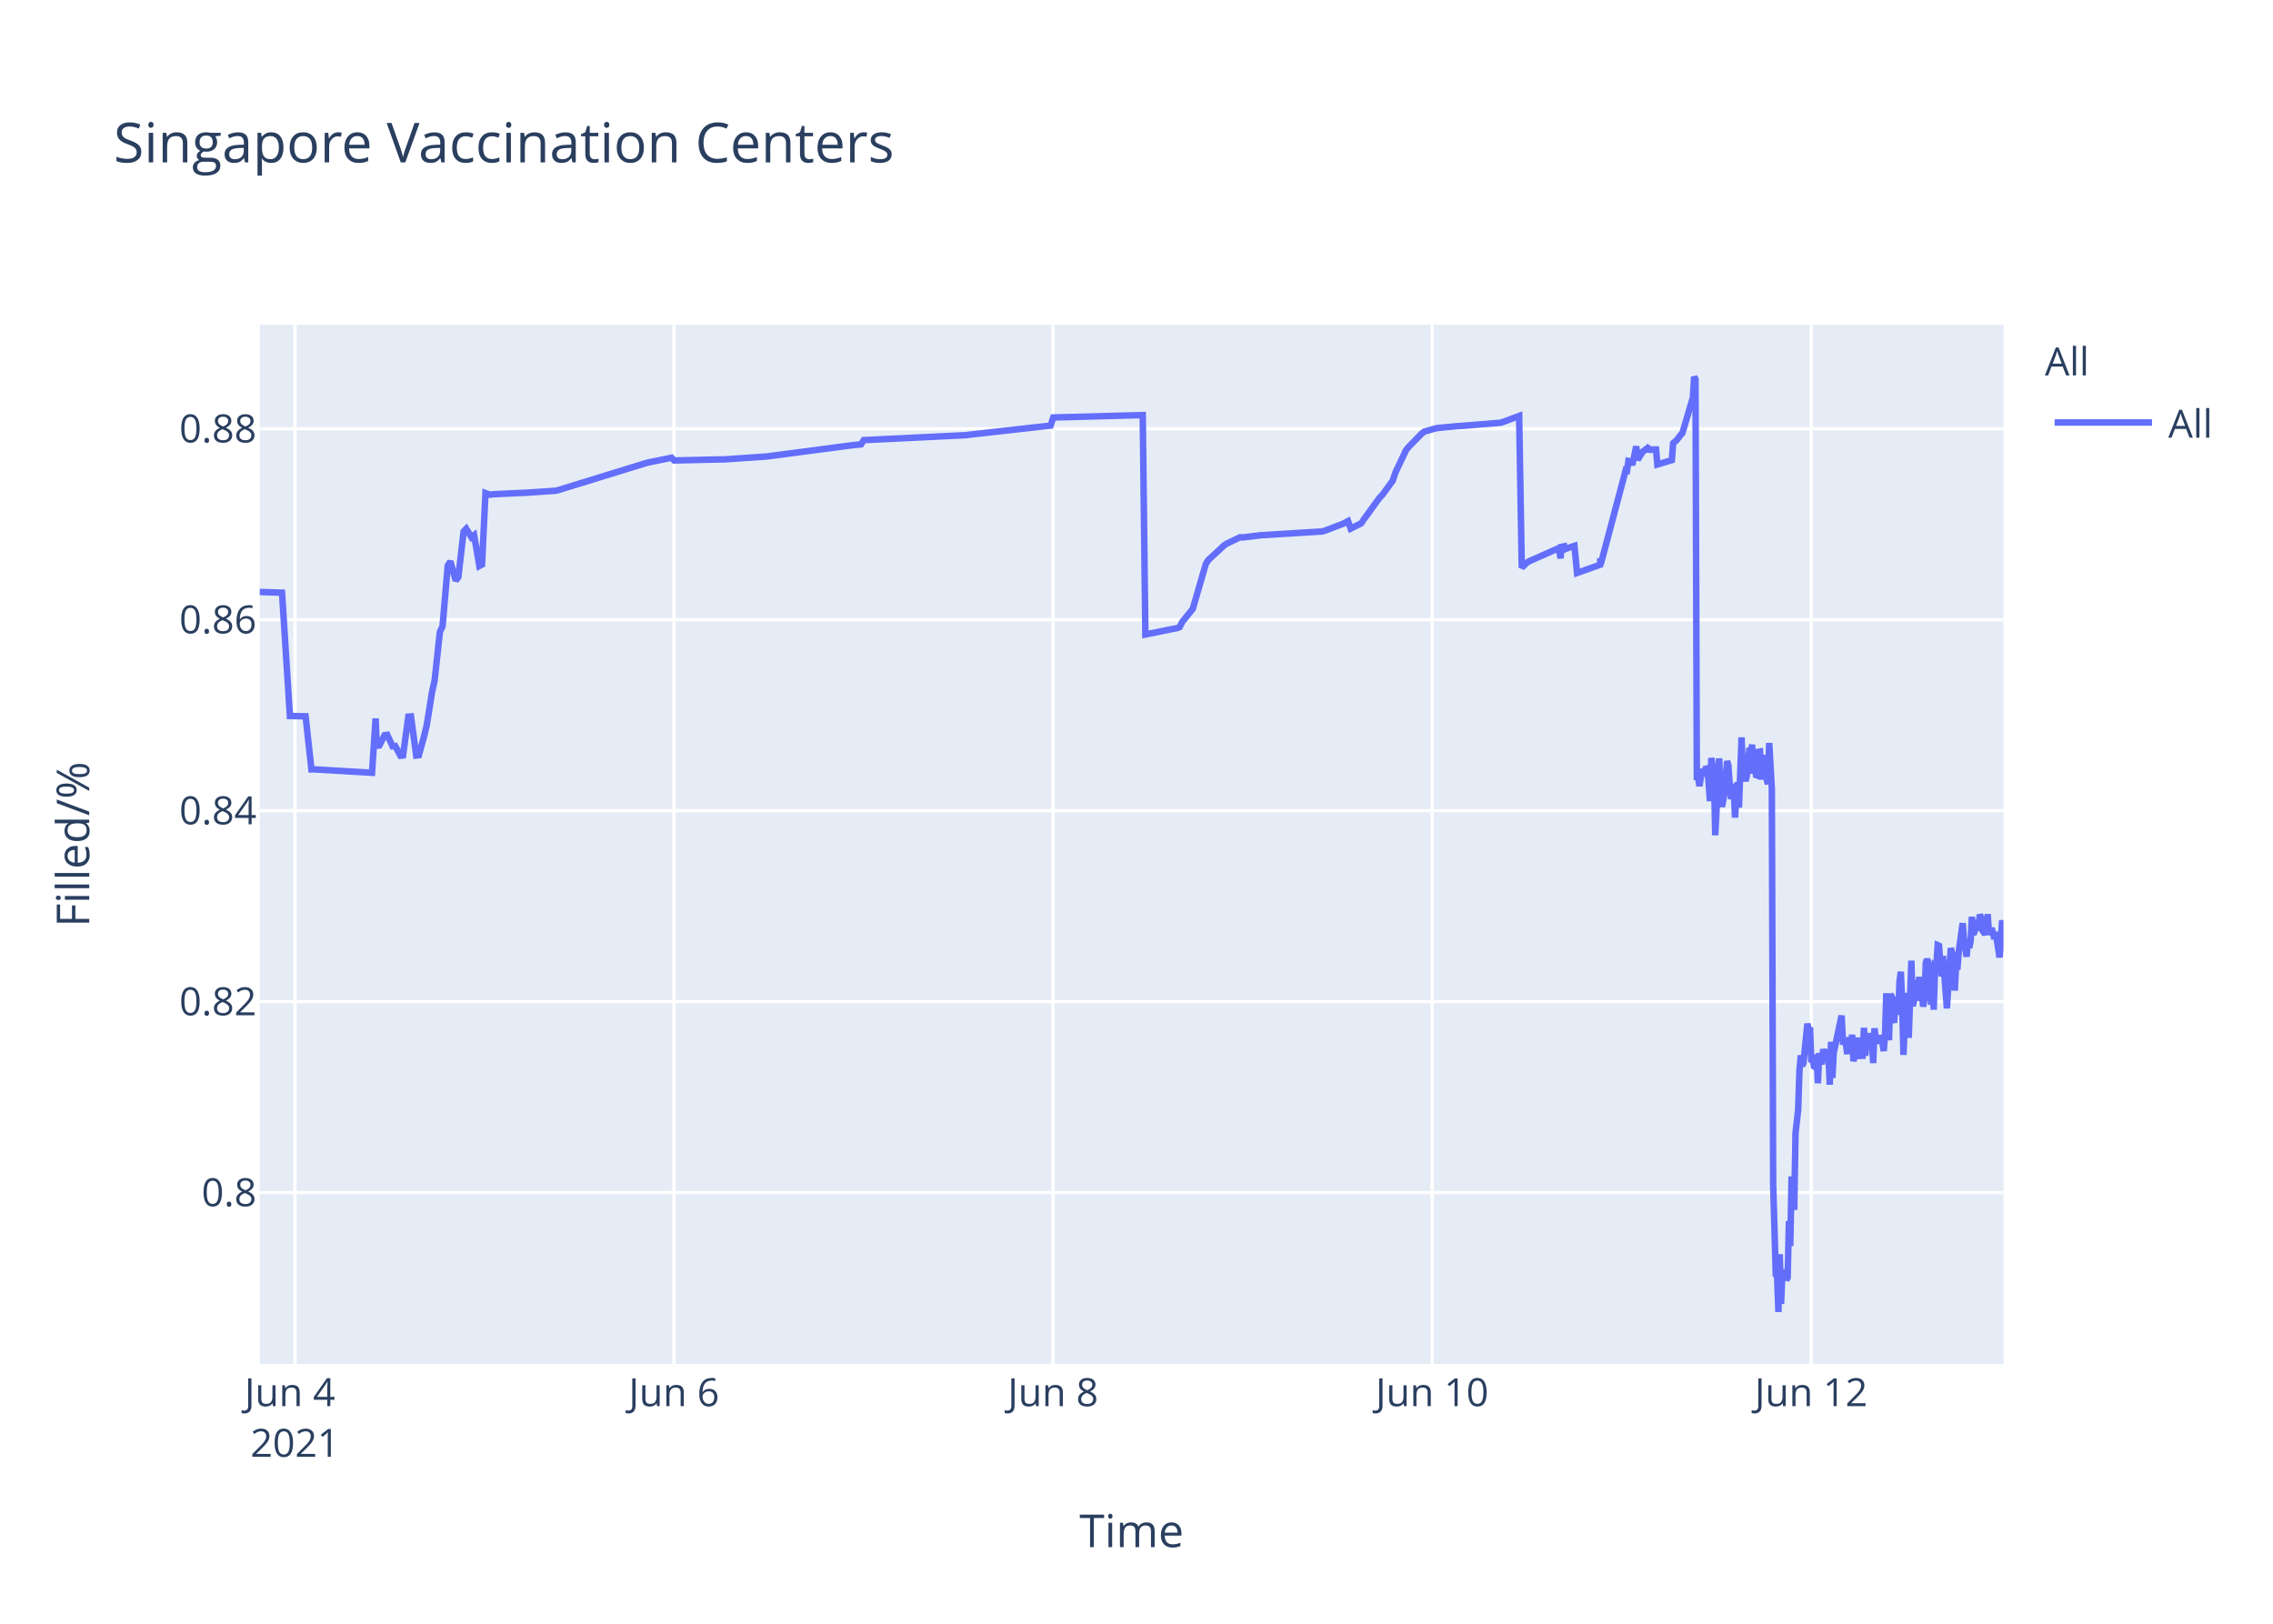
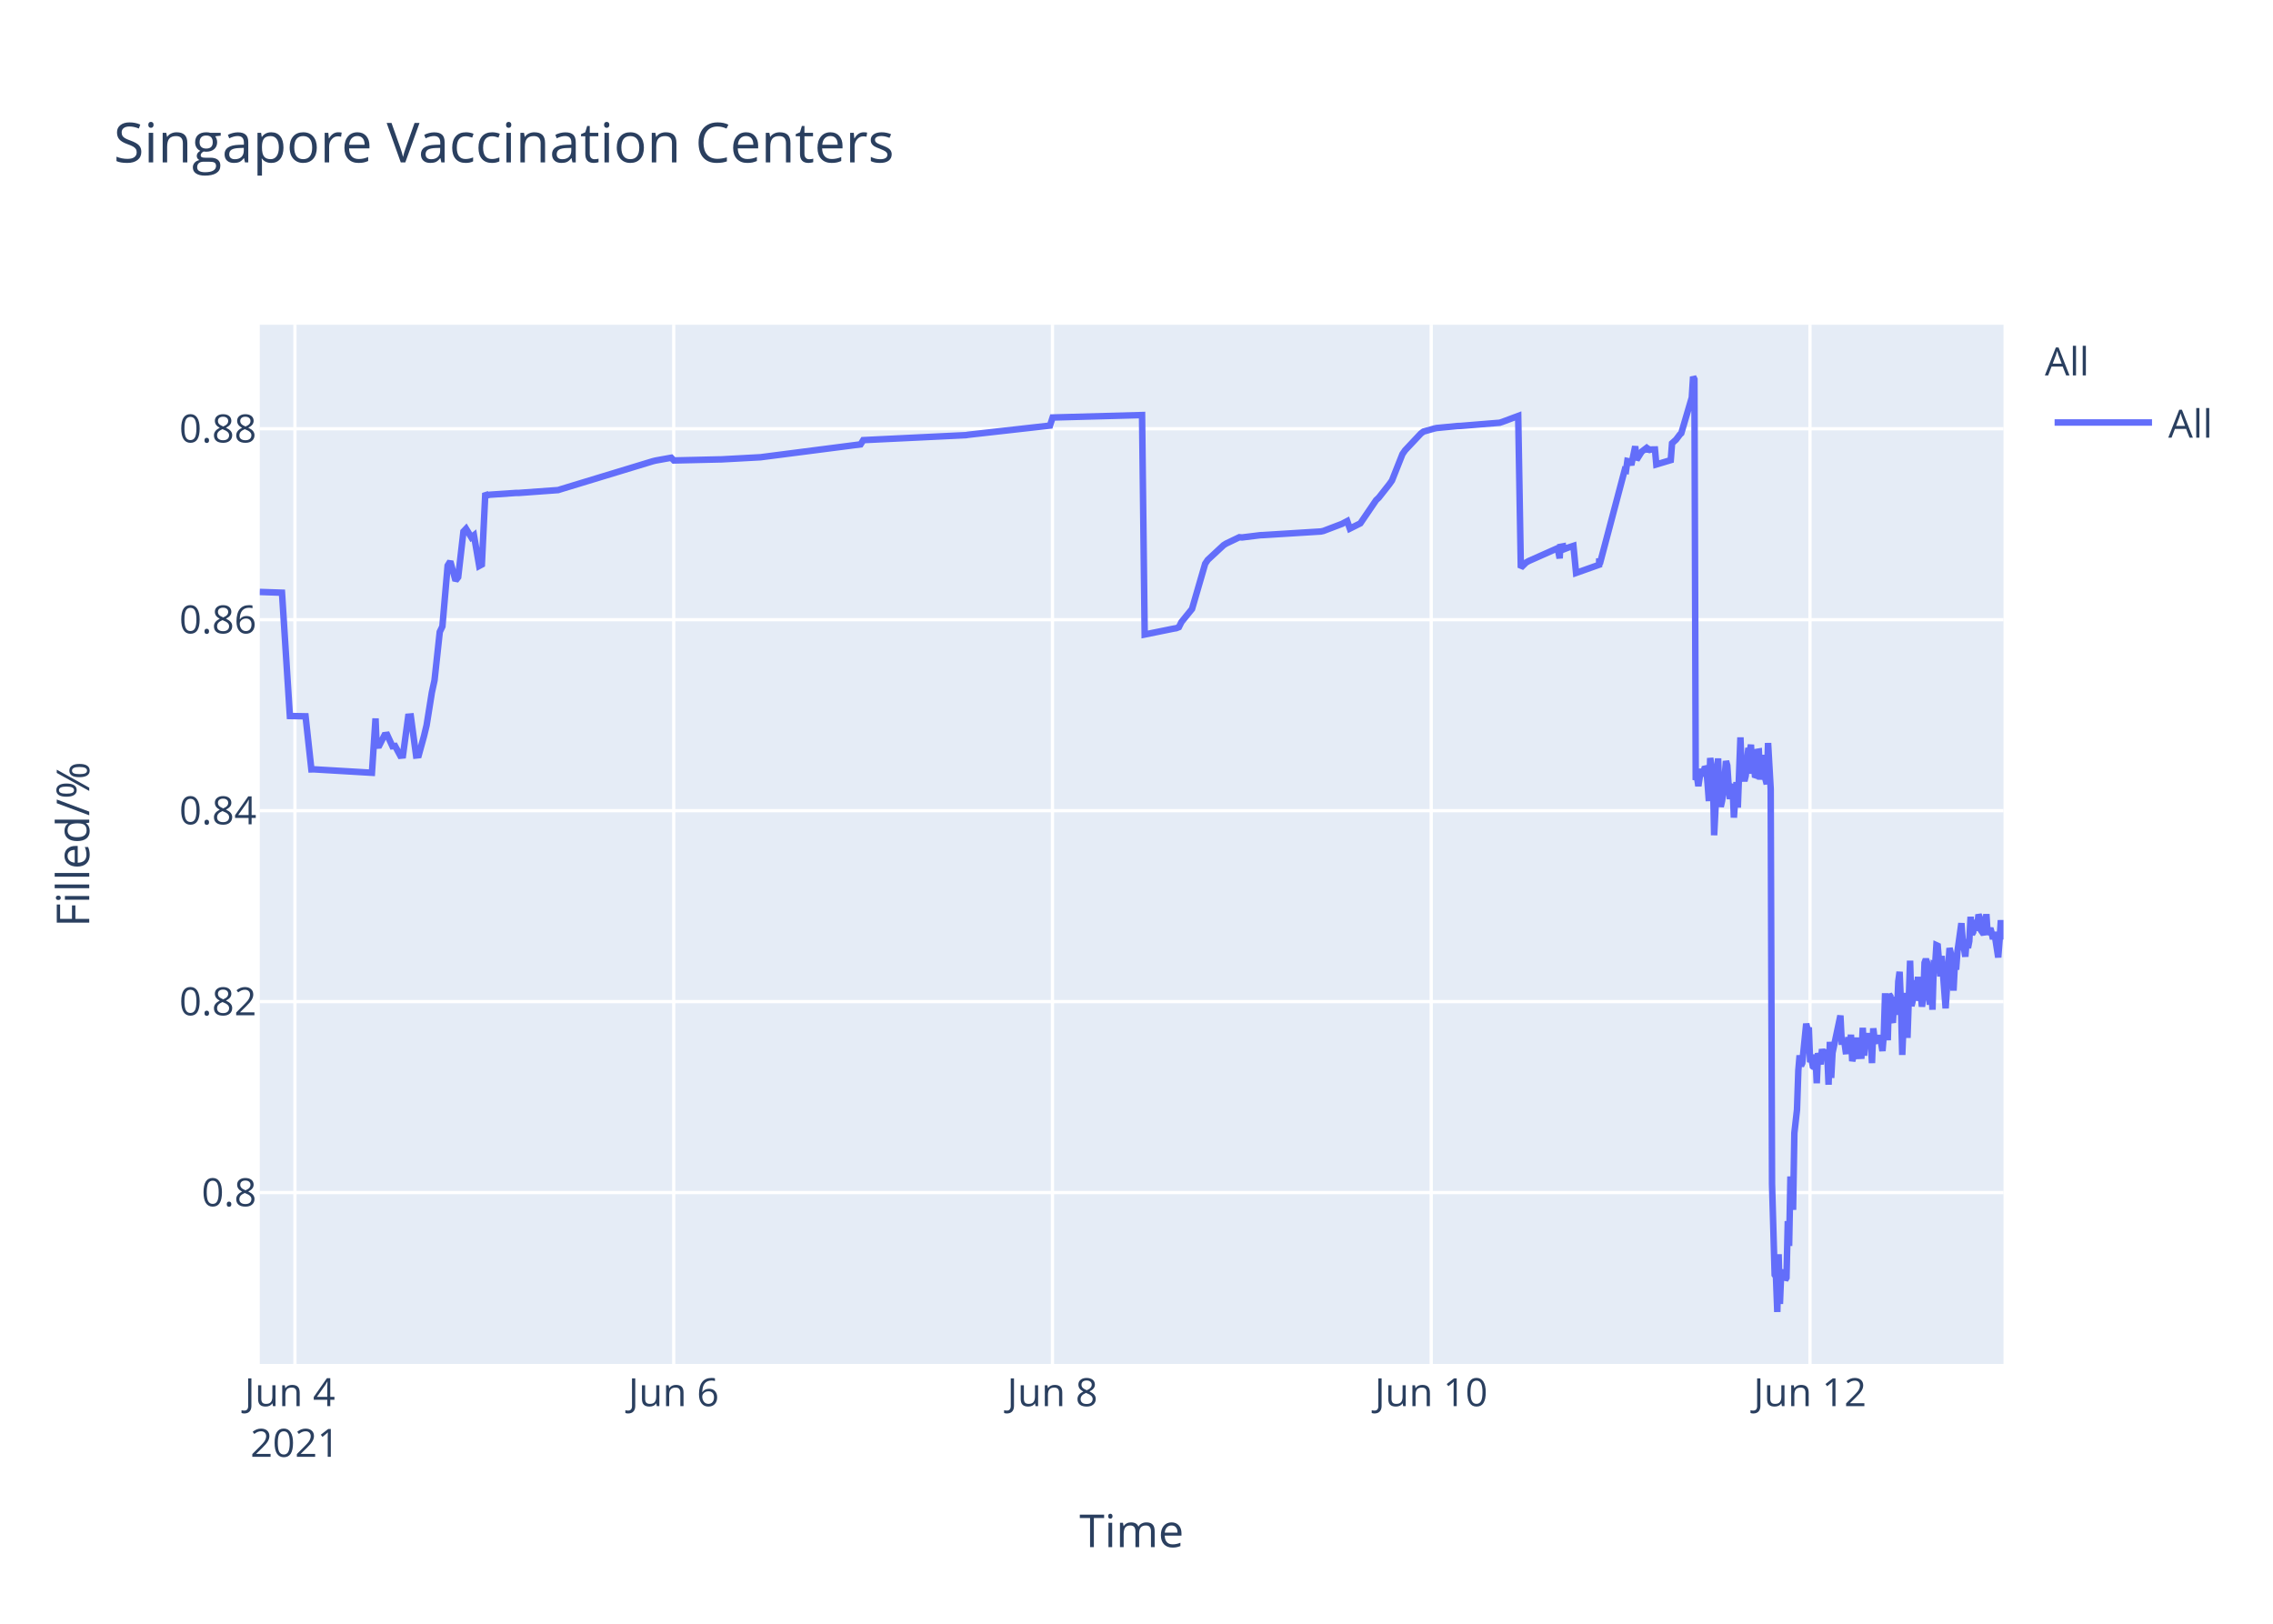
<svg xmlns="http://www.w3.org/2000/svg" class="main-svg" width="700" height="500" style="" viewBox="0 0 700 500">
  <rect x="0" y="0" width="700" height="500" style="fill: rgb(255, 255, 255); fill-opacity: 1;" />
-   <defs id="defs-0b5f07">
+   <defs id="defs-c6db3f">
    <g class="clips">
-       <clipPath id="clip0b5f07xyplot" class="plotclip">
+       <clipPath id="clipc6db3fxyplot" class="plotclip">
        <rect width="537" height="320" />
      </clipPath>
-       <clipPath class="axesclip" id="clip0b5f07x">
+       <clipPath class="axesclip" id="clipc6db3fx">
        <rect x="80" y="0" width="537" height="500" />
      </clipPath>
-       <clipPath class="axesclip" id="clip0b5f07y">
+       <clipPath class="axesclip" id="clipc6db3fy">
        <rect x="0" y="100" width="700" height="320" />
      </clipPath>
-       <clipPath class="axesclip" id="clip0b5f07xy">
+       <clipPath class="axesclip" id="clipc6db3fxy">
        <rect x="80" y="100" width="537" height="320" />
      </clipPath>
    </g>
    <g class="gradients" />
  </defs>
  <g class="bglayer">
    <rect class="bg" x="80" y="100" width="537" height="320" style="fill: rgb(229, 236, 246); fill-opacity: 1; stroke-width: 0;" />
  </g>
  <g class="layer-below">
    <g class="imagelayer" />
    <g class="shapelayer" />
  </g>
  <g class="cartesianlayer">
    <g class="subplot xy">
      <g class="layer-subplot">
        <g class="shapelayer" />
        <g class="imagelayer" />
      </g>
      <g class="gridlayer">
        <g class="x">
-           <path class="xgrid crisp" transform="translate(90.84,0)" d="M0,100v320" style="stroke: rgb(255, 255, 255); stroke-opacity: 1; stroke-width: 1px;" />
-           <path class="xgrid crisp" transform="translate(207.57,0)" d="M0,100v320" style="stroke: rgb(255, 255, 255); stroke-opacity: 1; stroke-width: 1px;" />
-           <path class="xgrid crisp" transform="translate(324.3,0)" d="M0,100v320" style="stroke: rgb(255, 255, 255); stroke-opacity: 1; stroke-width: 1px;" />
-           <path class="xgrid crisp" transform="translate(441.04,0)" d="M0,100v320" style="stroke: rgb(255, 255, 255); stroke-opacity: 1; stroke-width: 1px;" />
-           <path class="xgrid crisp" transform="translate(557.77,0)" d="M0,100v320" style="stroke: rgb(255, 255, 255); stroke-opacity: 1; stroke-width: 1px;" />
+           <path class="xgrid crisp" transform="translate(90.83,0)" d="M0,100v320" style="stroke: rgb(255, 255, 255); stroke-opacity: 1; stroke-width: 1px;" />
+           <path class="xgrid crisp" transform="translate(207.48,0)" d="M0,100v320" style="stroke: rgb(255, 255, 255); stroke-opacity: 1; stroke-width: 1px;" />
+           <path class="xgrid crisp" transform="translate(324.12,0)" d="M0,100v320" style="stroke: rgb(255, 255, 255); stroke-opacity: 1; stroke-width: 1px;" />
+           <path class="xgrid crisp" transform="translate(440.76,0)" d="M0,100v320" style="stroke: rgb(255, 255, 255); stroke-opacity: 1; stroke-width: 1px;" />
+           <path class="xgrid crisp" transform="translate(557.41,0)" d="M0,100v320" style="stroke: rgb(255, 255, 255); stroke-opacity: 1; stroke-width: 1px;" />
        </g>
        <g class="y">
          <path class="ygrid crisp" transform="translate(0,367.23)" d="M80,0h537" style="stroke: rgb(255, 255, 255); stroke-opacity: 1; stroke-width: 1px;" />
          <path class="ygrid crisp" transform="translate(0,308.43)" d="M80,0h537" style="stroke: rgb(255, 255, 255); stroke-opacity: 1; stroke-width: 1px;" />
          <path class="ygrid crisp" transform="translate(0,249.63)" d="M80,0h537" style="stroke: rgb(255, 255, 255); stroke-opacity: 1; stroke-width: 1px;" />
          <path class="ygrid crisp" transform="translate(0,190.83)" d="M80,0h537" style="stroke: rgb(255, 255, 255); stroke-opacity: 1; stroke-width: 1px;" />
          <path class="ygrid crisp" transform="translate(0,132.03)" d="M80,0h537" style="stroke: rgb(255, 255, 255); stroke-opacity: 1; stroke-width: 1px;" />
        </g>
      </g>
      <g class="zerolinelayer" />
      <path class="xlines-below" />
      <path class="ylines-below" />
      <g class="overlines-below" />
      <g class="xaxislayer-below" />
      <g class="yaxislayer-below" />
      <g class="overaxes-below" />
-       <g class="plot" transform="translate(80,100)" clip-path="url('#clip0b5f07xyplot')">
+       <g class="plot" transform="translate(80,100)" clip-path="url('#clipc6db3fxyplot')">
        <g class="scatterlayer mlayer">
-           <g class="trace scatter tracebc803d" style="stroke-miterlimit: 2; opacity: 1;">
+           <g class="trace scatter trace54cee0" style="stroke-miterlimit: 2; opacity: 1;">
            <g class="fills" />
            <g class="errorbars" />
            <g class="lines">
-               <path class="js-line" d="M0,82.28L6.85,82.51L9.28,120.48L14.11,120.57L15.91,136.92L16.66,136.9L34.57,137.96L35.68,121.23L36.02,129.62L36.83,129.56L38.45,126.37L39.26,126.27L40.88,129.79L41.69,129.7L43.31,132.71L44.12,132.63L45.75,120.69L46.56,120.62L48.18,132.64L48.99,132.55L50.61,126.68L51.42,123.32L53.04,113.21L53.85,109.51L55.47,94.58L56.28,92.89L57.9,74.17L58.72,72.87L60.34,78.78L61.15,77.73L62.77,63.68L63.58,62.82L65.2,65.47L66.01,64.83L67.63,74.27L68.44,73.83L69.51,51.83L70.87,52.34L71.69,52.21L80.6,51.78L81.41,51.77L91.14,51.11L91.95,50.91L118.7,42.67L119.51,42.44L126.81,40.95L127.62,41.79L142.21,41.46L143.02,41.46L155.99,40.58L156.8,40.48L181.93,37.17L182.74,37.08L185.17,36.83L185.99,35.53L217.6,34L218.41,33.87L243.54,31.05L244.36,28.56L271.92,27.81L272.73,95.38L281.67,93.57L282.46,93.44L283.27,93.12L284.08,91.51L286.51,88.51L287.32,87.52L291.37,73.59L292.18,72.39L297.05,67.88L297.86,67.37L301.91,65.43L302.72,65.5L308.4,64.8L309.21,64.77L327.04,63.66L327.85,63.48L333.53,61.32L334.34,60.89L335.15,60.46L335.96,62.78L339.2,61.15L340.01,59.94L344.88,53.24L345.69,52.44L348.93,47.98L349.74,45.51L352.98,38.66L353.79,37.65L357.85,33.5L358.66,32.89L361.9,31.98L362.71,31.8L369.2,31.18L370.01,31.16L382.17,30.17L382.98,29.9L387.84,28.09L388.65,74.81L390.27,73.22L391.08,72.76L400,68.8L400.62,71.93L400.81,68.39L401.59,68.25L401.62,69.25L402.4,67.95L402.43,68.94L403.24,68.62L404.87,68.09L405.68,76.43L412.77,73.91L412.8,72.31L412.85,72.03L412.97,73.74L420.67,44.74L421.08,44.87L421.49,41.95L422.29,42.12L422.7,43.2L423.91,37.43L424.32,41.6L425.54,39.66L425.94,39.05L427.16,38.13L427.56,38.96L427.97,38.26L428.37,38.53L428.78,38.42L430,38.4L430.4,43.02L434.86,41.69L435.26,36.5L436.07,35.76L436.48,35.39L437.69,33.79L438.1,33.41L441.34,22.43L441.75,16L442.15,16.8L442.56,140.18L442.96,139.22L443.37,142.07L444.18,136.79L444.59,138.99L445.4,136.15L445.8,136.63L446.21,141.25L446.61,146.68L447.02,133.42L447.83,138.09L448.23,157.2L449.45,133.53L449.85,145.44L450.26,148.42L450.66,146.68L451.07,144.02L451.88,134.36L452.29,135.71L452.69,141.84L453.1,146.05L453.5,142.1L453.91,141.74L454.31,151.77L455.12,140.84L455.53,148.68L456.34,127.07L456.75,137.58L457.56,140.49L457.96,138.92L458.77,130.34L459.18,131.67L459.58,129.31L459.99,138.25L460.39,134.05L460.8,138.68L461.2,138.81L461.61,131.49L462.02,131.42L462.42,140.05L463.23,132.48L463.64,138.41L464.45,141.46L464.85,128.79L465.66,142.96L466.07,264.58L466.88,292.55L467.29,293.12L467.69,304L468.1,286.22L468.5,301.52L468.91,291.75L469.31,292.1L469.72,291.07L470.12,294.16L470.53,293.46L470.93,276.02L471.34,283.67L471.74,262.28L472.55,272.54L472.96,248.89L473.77,241.71L474.17,229.6L474.58,224.98L474.99,228.24L475.39,227.36L476.61,215.22L477.01,217.06L477.42,216.4L477.82,227.08L478.23,226.08L478.63,228.38L479.04,228.68L479.44,224.72L479.85,233.57L480.25,224.28L481.07,227.75L481.47,223.07L482.28,226.33L482.69,223.26L483.09,224.52L483.5,234.01L483.9,220.81L484.31,231.91L484.71,224.2L487.15,212.72L487.55,220.76L488.36,220.72L488.77,223.7L489.17,223.67L489.58,219.37L489.98,223.08L490.39,218.62L490.79,226.76L491.2,225.2L491.6,224.19L492.01,219.51L492.41,225.16L493.63,225.11L494.03,216.49L494.44,225.05L494.85,220.43L495.25,220.57L495.66,218.19L496.06,220.92L496.47,219.84L496.87,227.36L497.28,216.65L497.68,220.1L498.09,220.01L498.9,220.98L499.3,218.78L500.11,223.64L500.52,218.66L500.92,205.85L501.33,215.25L501.74,220.32L502.14,206.18L502.55,206.81L502.95,214.16L503.36,214.11L503.76,206.99L504.58,212.47L504.98,202.23L505.39,199.24L505.79,208.71L506.2,224.84L506.6,215.2L507.01,214.49L507.41,205.74L507.82,219.6L508.63,195.82L509.03,209.77L509.44,208.24L509.84,203.32L510.25,202.05L510.65,205.17L511.06,200.81L511.46,208.16L511.87,206.35L512.27,209.96L512.68,207.44L513.08,196.45L513.49,195.36L513.9,196.45L514.71,209.39L515.11,202.33L515.52,210.92L515.92,197.09L516.33,197.31L516.73,191.05L517.14,191.24L517.54,196.07L517.95,200.65L518.35,194.37L519.57,210.5L519.97,204.27L520.78,191.94L521.19,193.62L521.6,197L522,205.03L522.41,197.14L522.81,198.57L523.22,192.99L524.44,184.28L524.84,189.51L525.65,194.59L526.06,189.23L526.46,191.91L526.87,189.81L527.27,182.31L527.68,187.7L528.08,187L528.49,183.28L528.89,186.18L529.3,185.69L529.71,181.61L530.11,182.61L530.52,186.54L531.33,187.68L531.73,186.58L532.14,181.49L532.54,187.81L533.35,185.81L533.76,187.22L534.16,189.17L534.57,187L535.79,194.82L536.19,189.57L536.59,183.36L537,189.2" style="vector-effect: non-scaling-stroke; fill: none; stroke: rgb(99, 110, 250); stroke-opacity: 1; stroke-width: 2px; opacity: 1;" />
+               <path class="js-line" d="M0,82.28L6.84,82.51L9.27,120.48L14.1,120.57L15.89,136.92L16.65,136.9L34.54,137.96L35.65,121.23L35.99,129.62L36.8,129.56L38.42,126.37L39.23,126.27L40.85,129.79L41.66,129.7L43.28,132.71L44.09,132.63L45.71,120.69L46.52,120.62L48.14,132.64L48.95,132.55L50.57,126.68L51.38,123.32L53,113.21L53.81,109.51L55.43,94.58L56.24,92.89L57.86,74.17L58.67,72.87L60.29,78.78L61.1,77.73L62.72,63.68L63.53,62.82L65.15,65.47L65.96,64.83L67.58,74.27L68.39,73.83L69.46,51.83L70.01,52.53L70.82,52.34L78.92,51.79L79.73,51.79L91.88,50.91L92.69,50.65L121.04,42.03L121.85,41.83L126.72,40.95L127.53,41.79L141.29,41.47L142.1,41.46L154.25,40.8L155.06,40.69L185.03,36.83L185.85,35.53L217.44,34L218.25,33.87L243.36,31.05L244.17,28.56L271.71,27.81L272.52,95.38L281.46,93.57L282.25,93.44L283.05,93.12L283.86,91.51L286.29,88.51L287.1,87.52L291.15,73.59L291.96,72.39L296.82,67.88L297.63,67.37L301.68,65.43L302.49,65.5L308.17,64.8L308.98,64.77L326.8,63.66L327.6,63.48L333.27,61.32L334.08,60.89L334.9,60.46L335.7,62.78L338.94,61.15L339.76,59.94L343.8,54.01L344.62,53.24L347.85,49.13L348.67,47.98L351.9,39.84L352.72,38.66L357.57,33.5L358.39,32.89L361.63,31.98L362.44,31.8L368.92,31.18L369.73,31.16L381.88,30.17L382.69,29.9L387.55,28.09L388.36,74.81L389.98,73.22L390.79,72.76L398.89,69.16L399.7,68.8L400.32,71.93L400.51,68.39L401.28,68.25L401.32,69.25L402.09,67.95L402.13,68.94L402.94,68.62L404.56,68.09L405.37,76.43L412.46,73.91L412.49,72.31L412.53,72.03L412.66,73.74L420.35,44.74L420.76,44.87L421.17,41.95L421.97,42.12L422.38,43.2L423.59,37.43L424,41.6L425.21,39.66L425.62,39.05L426.83,38.13L427.24,38.96L427.65,38.26L428.05,38.53L428.46,38.42L429.67,38.4L430.08,43.02L434.53,41.69L434.93,36.5L435.74,35.76L436.15,35.39L437.36,33.79L437.77,33.41L441.01,22.43L441.41,16L441.82,16.8L442.22,140.18L442.63,139.22L443.03,142.07L443.84,136.79L444.25,138.99L445.06,136.15L445.47,136.63L445.87,141.25L446.27,146.68L446.68,133.42L447.49,138.09L447.89,157.2L449.11,133.53L449.51,145.44L449.92,148.42L450.32,146.68L450.73,144.02L451.54,134.36L451.94,135.71L452.35,141.84L452.75,146.05L453.16,142.1L453.57,141.74L453.97,151.77L454.78,140.84L455.18,148.68L455.99,127.07L456.4,137.58L457.21,140.49L457.61,138.92L458.43,130.34L458.83,131.67L459.23,129.31L459.64,138.25L460.05,134.05L460.45,138.68L460.86,138.81L461.26,131.49L461.67,131.42L462.07,140.05L462.88,132.48L463.29,138.41L464.1,141.46L464.5,128.79L465.31,142.96L465.72,264.58L466.53,292.55L466.93,293.12L467.34,304L467.75,286.22L468.15,301.52L468.55,291.75L468.96,292.1L469.36,291.07L469.77,294.16L470.17,293.46L470.58,276.02L470.98,283.67L471.39,262.28L472.2,272.54L472.6,248.89L473.41,241.71L473.82,229.6L474.22,224.98L474.63,228.24L475.03,227.36L476.25,215.22L476.65,217.06L477.05,216.4L477.46,227.08L477.87,226.08L478.27,228.38L478.68,228.68L479.08,224.72L479.49,233.57L479.89,224.28L480.7,227.75L481.11,223.07L481.92,226.33L482.32,223.26L482.73,224.52L483.13,234.01L483.54,220.81L483.94,231.91L484.35,224.2L486.78,212.72L487.18,220.76L487.99,220.72L488.4,223.7L488.8,223.67L489.21,219.37L489.61,223.08L490.02,218.62L490.42,226.76L490.83,225.2L491.23,224.19L491.64,219.51L492.04,225.16L493.26,225.11L493.66,216.49L494.07,225.05L494.47,220.43L494.88,220.57L495.28,218.19L495.69,220.92L496.1,219.84L496.5,227.36L496.9,216.65L497.31,220.1L497.71,220.01L498.52,220.98L498.93,218.78L499.73,223.64L500.14,218.66L500.54,205.85L500.95,215.25L501.36,220.32L501.76,206.18L502.17,206.81L502.57,214.16L502.98,214.11L503.38,206.99L504.2,212.47L504.6,202.23L505.01,199.24L505.41,208.71L505.82,224.84L506.22,215.2L506.62,214.49L507.03,205.74L507.43,219.6L508.24,195.82L508.65,209.77L509.05,208.24L509.46,203.32L509.86,202.05L510.27,205.17L510.67,200.81L511.08,208.16L511.48,206.35L511.89,209.96L512.29,207.44L512.69,196.45L513.1,195.36L513.51,196.45L514.32,209.39L514.72,202.33L515.13,210.92L515.53,197.09L515.94,197.31L516.34,191.05L516.75,191.24L517.15,196.07L517.56,200.65L517.96,194.37L519.18,210.5L519.58,204.27L520.39,191.94L520.8,193.62L521.2,197L521.61,205.03L522.01,197.14L522.41,198.57L522.82,192.99L524.04,184.28L524.44,189.51L525.25,194.59L525.66,189.23L526.06,191.91L526.47,189.81L526.87,182.31L527.28,187.7L527.68,187L528.09,183.28L528.49,186.18L528.9,185.69L529.31,181.61L529.71,182.61L530.12,186.54L530.92,187.68L531.33,186.58L531.73,181.49L532.14,187.81L532.95,185.81L533.35,187.22L533.76,189.17L534.17,187L535.38,194.82L535.79,189.57L536.19,183.36L536.59,189.2L537,186.45" style="vector-effect: non-scaling-stroke; fill: none; stroke: rgb(99, 110, 250); stroke-opacity: 1; stroke-width: 2px; opacity: 1;" />
            </g>
            <g class="points" />
            <g class="text" />
          </g>
        </g>
      </g>
      <g class="overplot" />
      <path class="xlines-above crisp" d="M0,0" style="fill: none;" />
      <path class="ylines-above crisp" d="M0,0" style="fill: none;" />
      <g class="overlines-above" />
      <g class="xaxislayer-above">
        <g class="xtick">
-           <text text-anchor="middle" x="0" y="433" transform="translate(90.84,0)" style="font-family: 'Open Sans', verdana, arial, sans-serif; font-size: 12px; fill: rgb(42, 63, 95); fill-opacity: 1; white-space: pre;">
+           <text text-anchor="middle" x="0" y="433" transform="translate(90.83,0)" style="font-family: 'Open Sans', verdana, arial, sans-serif; font-size: 12px; fill: rgb(42, 63, 95); fill-opacity: 1; white-space: pre;">
            <tspan class="line" dy="0em" x="0" y="433">Jun 4</tspan>
            <tspan class="line" dy="1.3em" x="0" y="433">2021</tspan>
          </text>
        </g>
        <g class="xtick">
-           <text text-anchor="middle" x="0" y="433" transform="translate(207.57,0)" style="font-family: 'Open Sans', verdana, arial, sans-serif; font-size: 12px; fill: rgb(42, 63, 95); fill-opacity: 1; white-space: pre;">Jun 6</text>
+           <text text-anchor="middle" x="0" y="433" transform="translate(207.48,0)" style="font-family: 'Open Sans', verdana, arial, sans-serif; font-size: 12px; fill: rgb(42, 63, 95); fill-opacity: 1; white-space: pre;">Jun 6</text>
        </g>
        <g class="xtick">
-           <text text-anchor="middle" x="0" y="433" transform="translate(324.3,0)" style="font-family: 'Open Sans', verdana, arial, sans-serif; font-size: 12px; fill: rgb(42, 63, 95); fill-opacity: 1; white-space: pre;">Jun 8</text>
+           <text text-anchor="middle" x="0" y="433" transform="translate(324.12,0)" style="font-family: 'Open Sans', verdana, arial, sans-serif; font-size: 12px; fill: rgb(42, 63, 95); fill-opacity: 1; white-space: pre;">Jun 8</text>
        </g>
        <g class="xtick">
-           <text text-anchor="middle" x="0" y="433" transform="translate(441.04,0)" style="font-family: 'Open Sans', verdana, arial, sans-serif; font-size: 12px; fill: rgb(42, 63, 95); fill-opacity: 1; white-space: pre;">Jun 10</text>
+           <text text-anchor="middle" x="0" y="433" transform="translate(440.76,0)" style="font-family: 'Open Sans', verdana, arial, sans-serif; font-size: 12px; fill: rgb(42, 63, 95); fill-opacity: 1; white-space: pre;">Jun 10</text>
        </g>
        <g class="xtick">
-           <text text-anchor="middle" x="0" y="433" transform="translate(557.77,0)" style="font-family: 'Open Sans', verdana, arial, sans-serif; font-size: 12px; fill: rgb(42, 63, 95); fill-opacity: 1; white-space: pre;">Jun 12</text>
+           <text text-anchor="middle" x="0" y="433" transform="translate(557.41,0)" style="font-family: 'Open Sans', verdana, arial, sans-serif; font-size: 12px; fill: rgb(42, 63, 95); fill-opacity: 1; white-space: pre;">Jun 12</text>
        </g>
      </g>
      <g class="yaxislayer-above">
        <g class="ytick">
          <text text-anchor="end" x="79" y="4.2" transform="translate(0,367.23)" style="font-family: 'Open Sans', verdana, arial, sans-serif; font-size: 12px; fill: rgb(42, 63, 95); fill-opacity: 1; white-space: pre;">0.8</text>
        </g>
        <g class="ytick">
          <text text-anchor="end" x="79" y="4.2" transform="translate(0,308.43)" style="font-family: 'Open Sans', verdana, arial, sans-serif; font-size: 12px; fill: rgb(42, 63, 95); fill-opacity: 1; white-space: pre;">0.82</text>
        </g>
        <g class="ytick">
          <text text-anchor="end" x="79" y="4.2" transform="translate(0,249.63)" style="font-family: 'Open Sans', verdana, arial, sans-serif; font-size: 12px; fill: rgb(42, 63, 95); fill-opacity: 1; white-space: pre;">0.84</text>
        </g>
        <g class="ytick">
          <text text-anchor="end" x="79" y="4.2" transform="translate(0,190.83)" style="font-family: 'Open Sans', verdana, arial, sans-serif; font-size: 12px; fill: rgb(42, 63, 95); fill-opacity: 1; white-space: pre;">0.86</text>
        </g>
        <g class="ytick">
          <text text-anchor="end" x="79" y="4.2" transform="translate(0,132.03)" style="font-family: 'Open Sans', verdana, arial, sans-serif; font-size: 12px; fill: rgb(42, 63, 95); fill-opacity: 1; white-space: pre;">0.88</text>
        </g>
      </g>
      <g class="overaxes-above" />
    </g>
  </g>
  <g class="polarlayer" />
  <g class="ternarylayer" />
  <g class="geolayer" />
  <g class="funnelarealayer" />
  <g class="pielayer" />
  <g class="treemaplayer" />
  <g class="sunburstlayer" />
  <g class="glimages" />
-   <defs id="topdefs-0b5f07">
+   <defs id="topdefs-c6db3f">
    <g class="clips" />
-     <clipPath id="legend0b5f07">
+     <clipPath id="legendc6db3f">
      <rect width="60" height="45" x="0" y="0" />
    </clipPath>
  </defs>
  <g class="layer-above">
    <g class="imagelayer" />
    <g class="shapelayer" />
  </g>
  <g class="infolayer">
    <g class="legend" pointer-events="all" transform="translate(627.74,100)">
      <rect class="bg" shape-rendering="crispEdges" width="60" height="45" x="0" y="0" style="stroke: rgb(68, 68, 68); stroke-opacity: 1; fill: rgb(255, 255, 255); fill-opacity: 1; stroke-width: 0px;" />
-       <g class="scrollbox" transform="" clip-path="url('#legend0b5f07')">
+       <g class="scrollbox" transform="" clip-path="url('#legendc6db3f')">
        <text class="legendtitletext" text-anchor="start" x="2" y="15.6" style="font-family: 'Open Sans', verdana, arial, sans-serif; font-size: 12px; fill: rgb(42, 63, 95); fill-opacity: 1; white-space: pre;">All</text>
        <g class="groups" transform="">
          <g class="traces" transform="translate(0,30.1)" style="opacity: 1;">
            <text class="legendtext" text-anchor="start" x="40" y="4.68" style="font-family: 'Open Sans', verdana, arial, sans-serif; font-size: 12px; fill: rgb(42, 63, 95); fill-opacity: 1; white-space: pre;">All</text>
            <g class="layers" style="opacity: 1;">
              <g class="legendfill" />
              <g class="legendlines">
                <path class="js-line" d="M5,0h30" style="fill: none; stroke: rgb(99, 110, 250); stroke-opacity: 1; stroke-width: 2px;" />
              </g>
              <g class="legendsymbols">
                <g class="legendpoints" />
              </g>
            </g>
            <rect class="legendtoggle" x="0" y="-9.5" width="54.891" height="19" style="fill: rgb(0, 0, 0); fill-opacity: 0;" />
          </g>
        </g>
      </g>
      <rect class="scrollbar" rx="20" ry="3" width="0" height="0" x="0" y="0" style="fill: rgb(128, 139, 164); fill-opacity: 1;" />
    </g>
    <g class="g-gtitle">
      <text class="gtitle" x="35" y="50" text-anchor="start" dy="0em" style="font-family: 'Open Sans', verdana, arial, sans-serif; font-size: 17px; fill: rgb(42, 63, 95); opacity: 1; font-weight: normal; white-space: pre;">Singapore Vaccination Centers</text>
    </g>
    <g class="g-xtitle">
      <text class="xtitle" x="348.5" y="476.409" text-anchor="middle" style="font-family: 'Open Sans', verdana, arial, sans-serif; font-size: 14px; fill: rgb(42, 63, 95); opacity: 1; font-weight: normal; white-space: pre;">Time</text>
    </g>
    <g class="g-ytitle">
      <text class="ytitle" transform="rotate(-90,27.48125,260)" x="27.481" y="260" text-anchor="middle" style="font-family: 'Open Sans', verdana, arial, sans-serif; font-size: 14px; fill: rgb(42, 63, 95); opacity: 1; font-weight: normal; white-space: pre;">Filled/%</text>
    </g>
  </g>
</svg>
